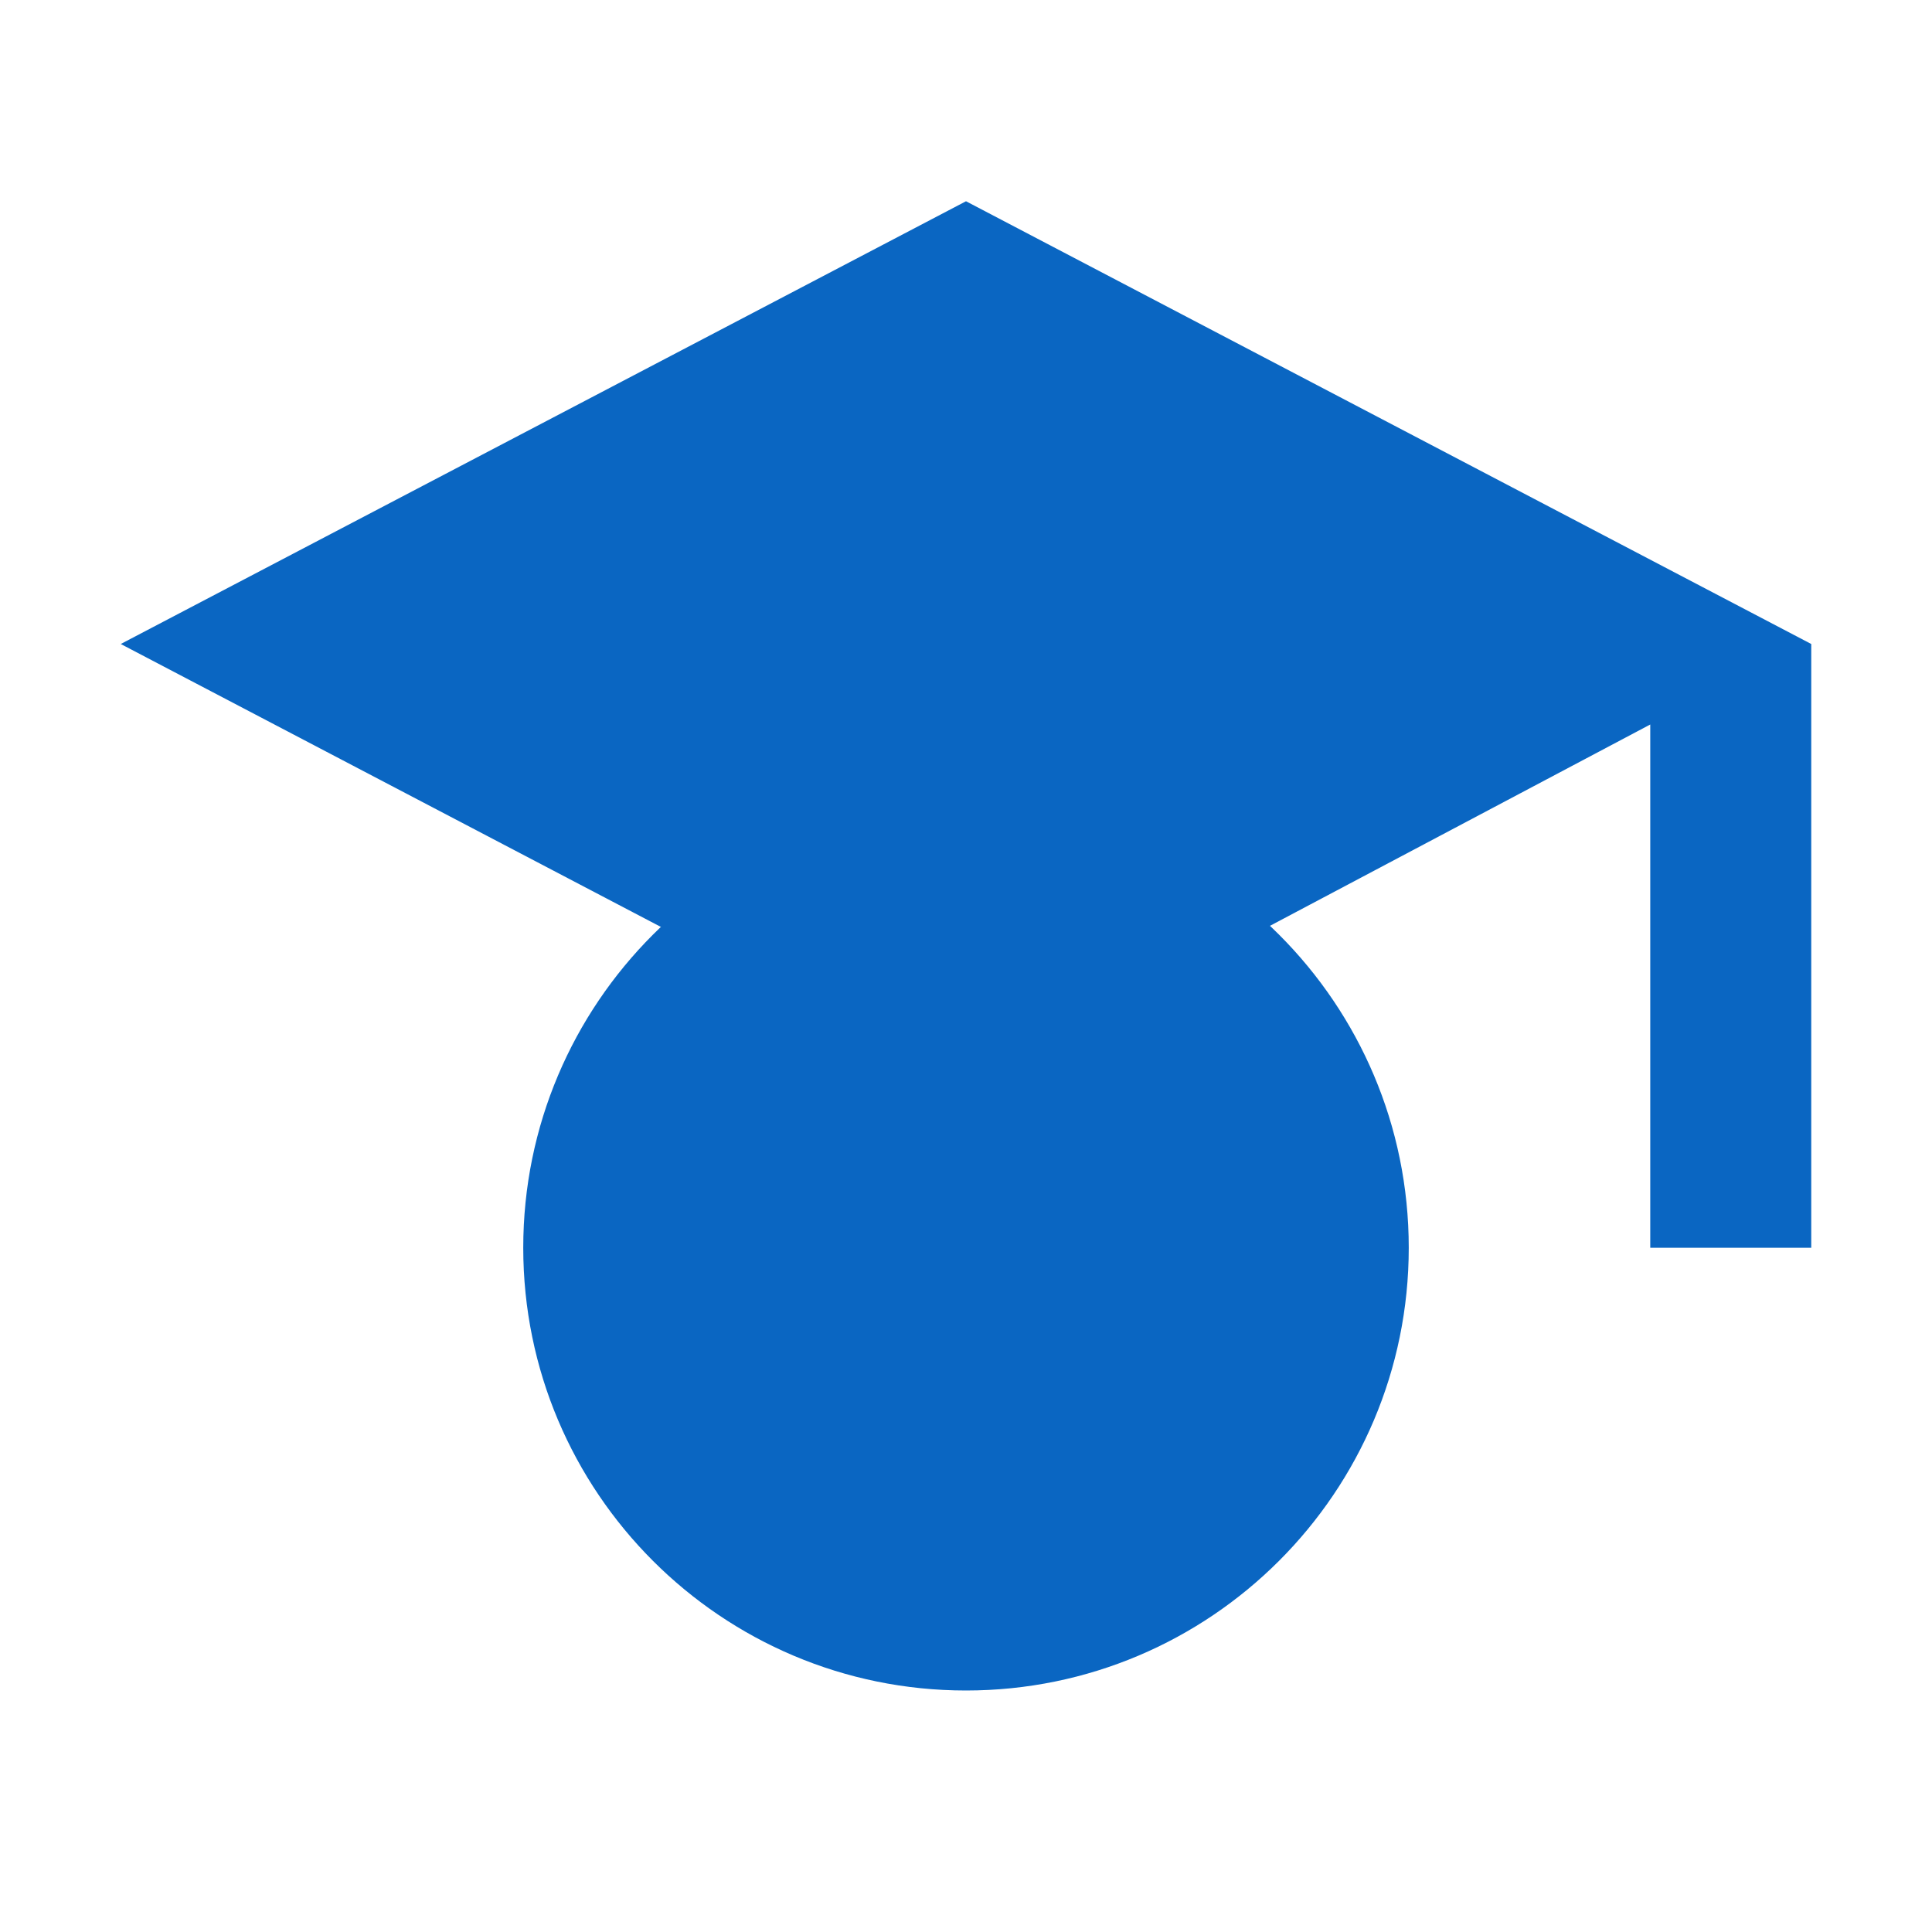
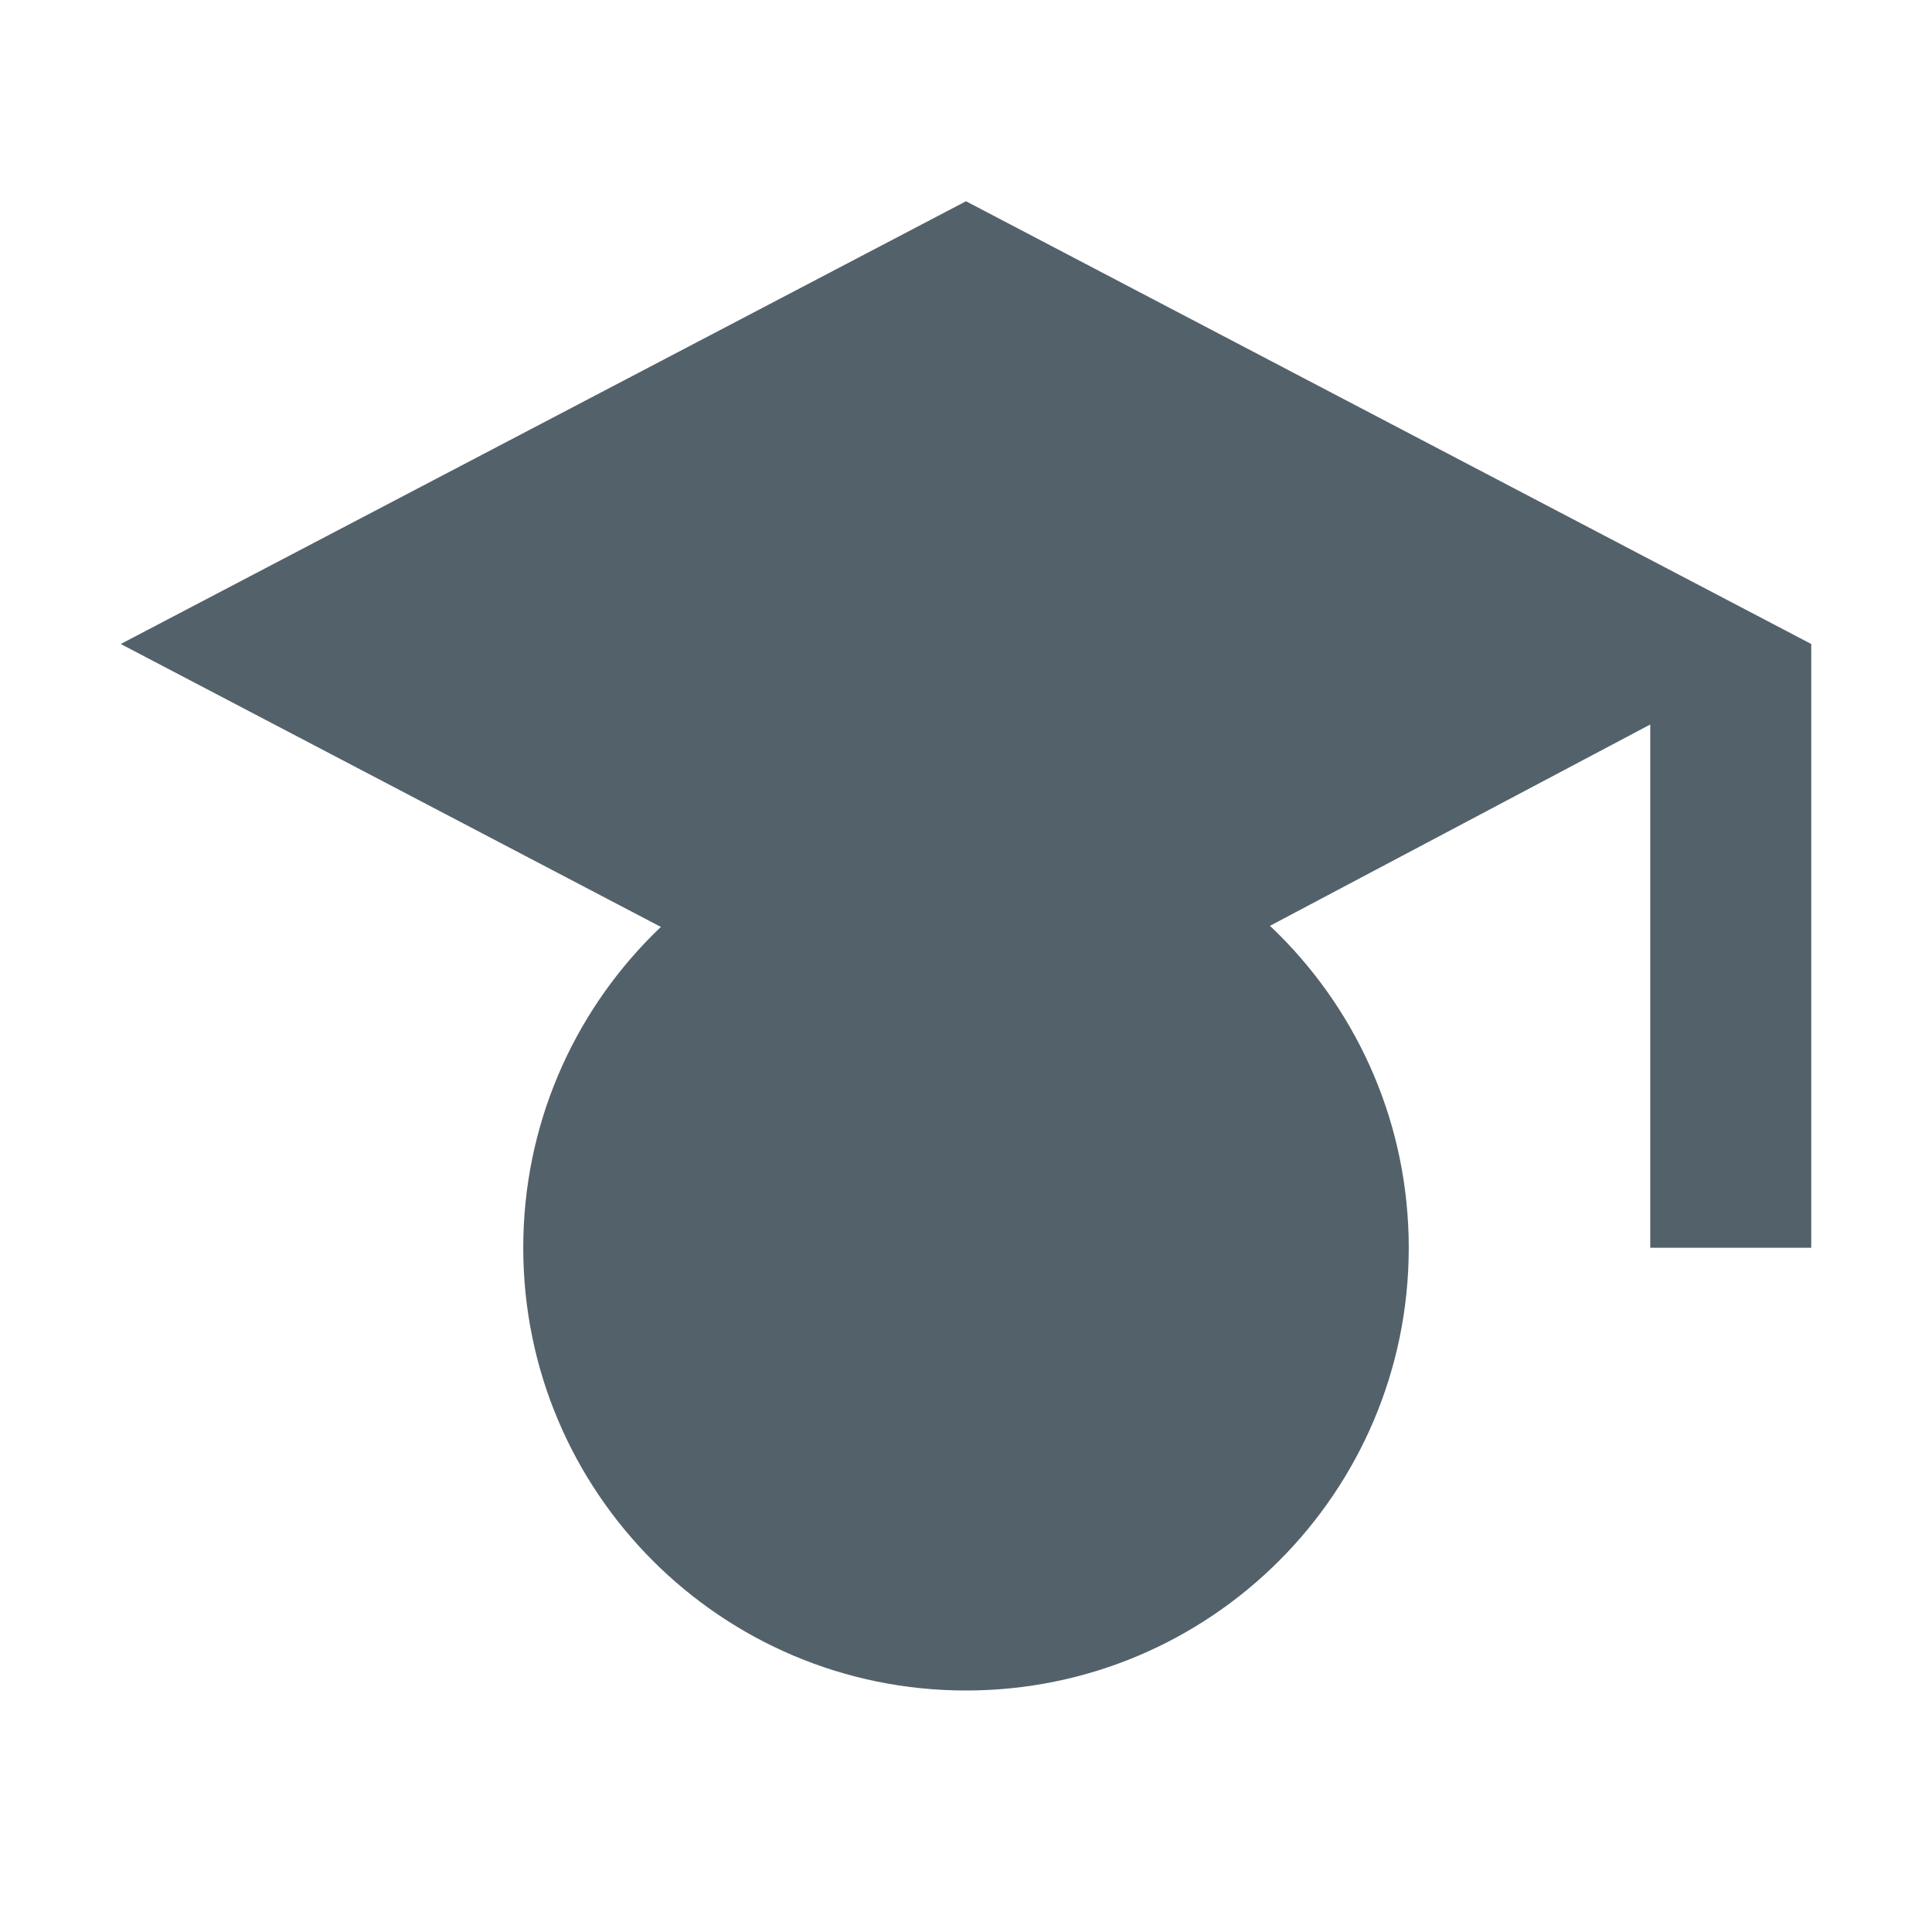
<svg xmlns="http://www.w3.org/2000/svg" viewBox="0 0 48 48">
-   <path fill="#0a66c2" d="M24 5 3 16l21 11 17-9v13h4V16L24 5Z" />
-   <circle cx="24" cy="31" r="11" fill="#0a66c2" />
+   <path fill="#53616a" d="M24 5 3 16l21 11 17-9v13h4V16L24 5Z" />
+   <circle cx="24" cy="31" r="11" fill="#53616a" />
</svg>
